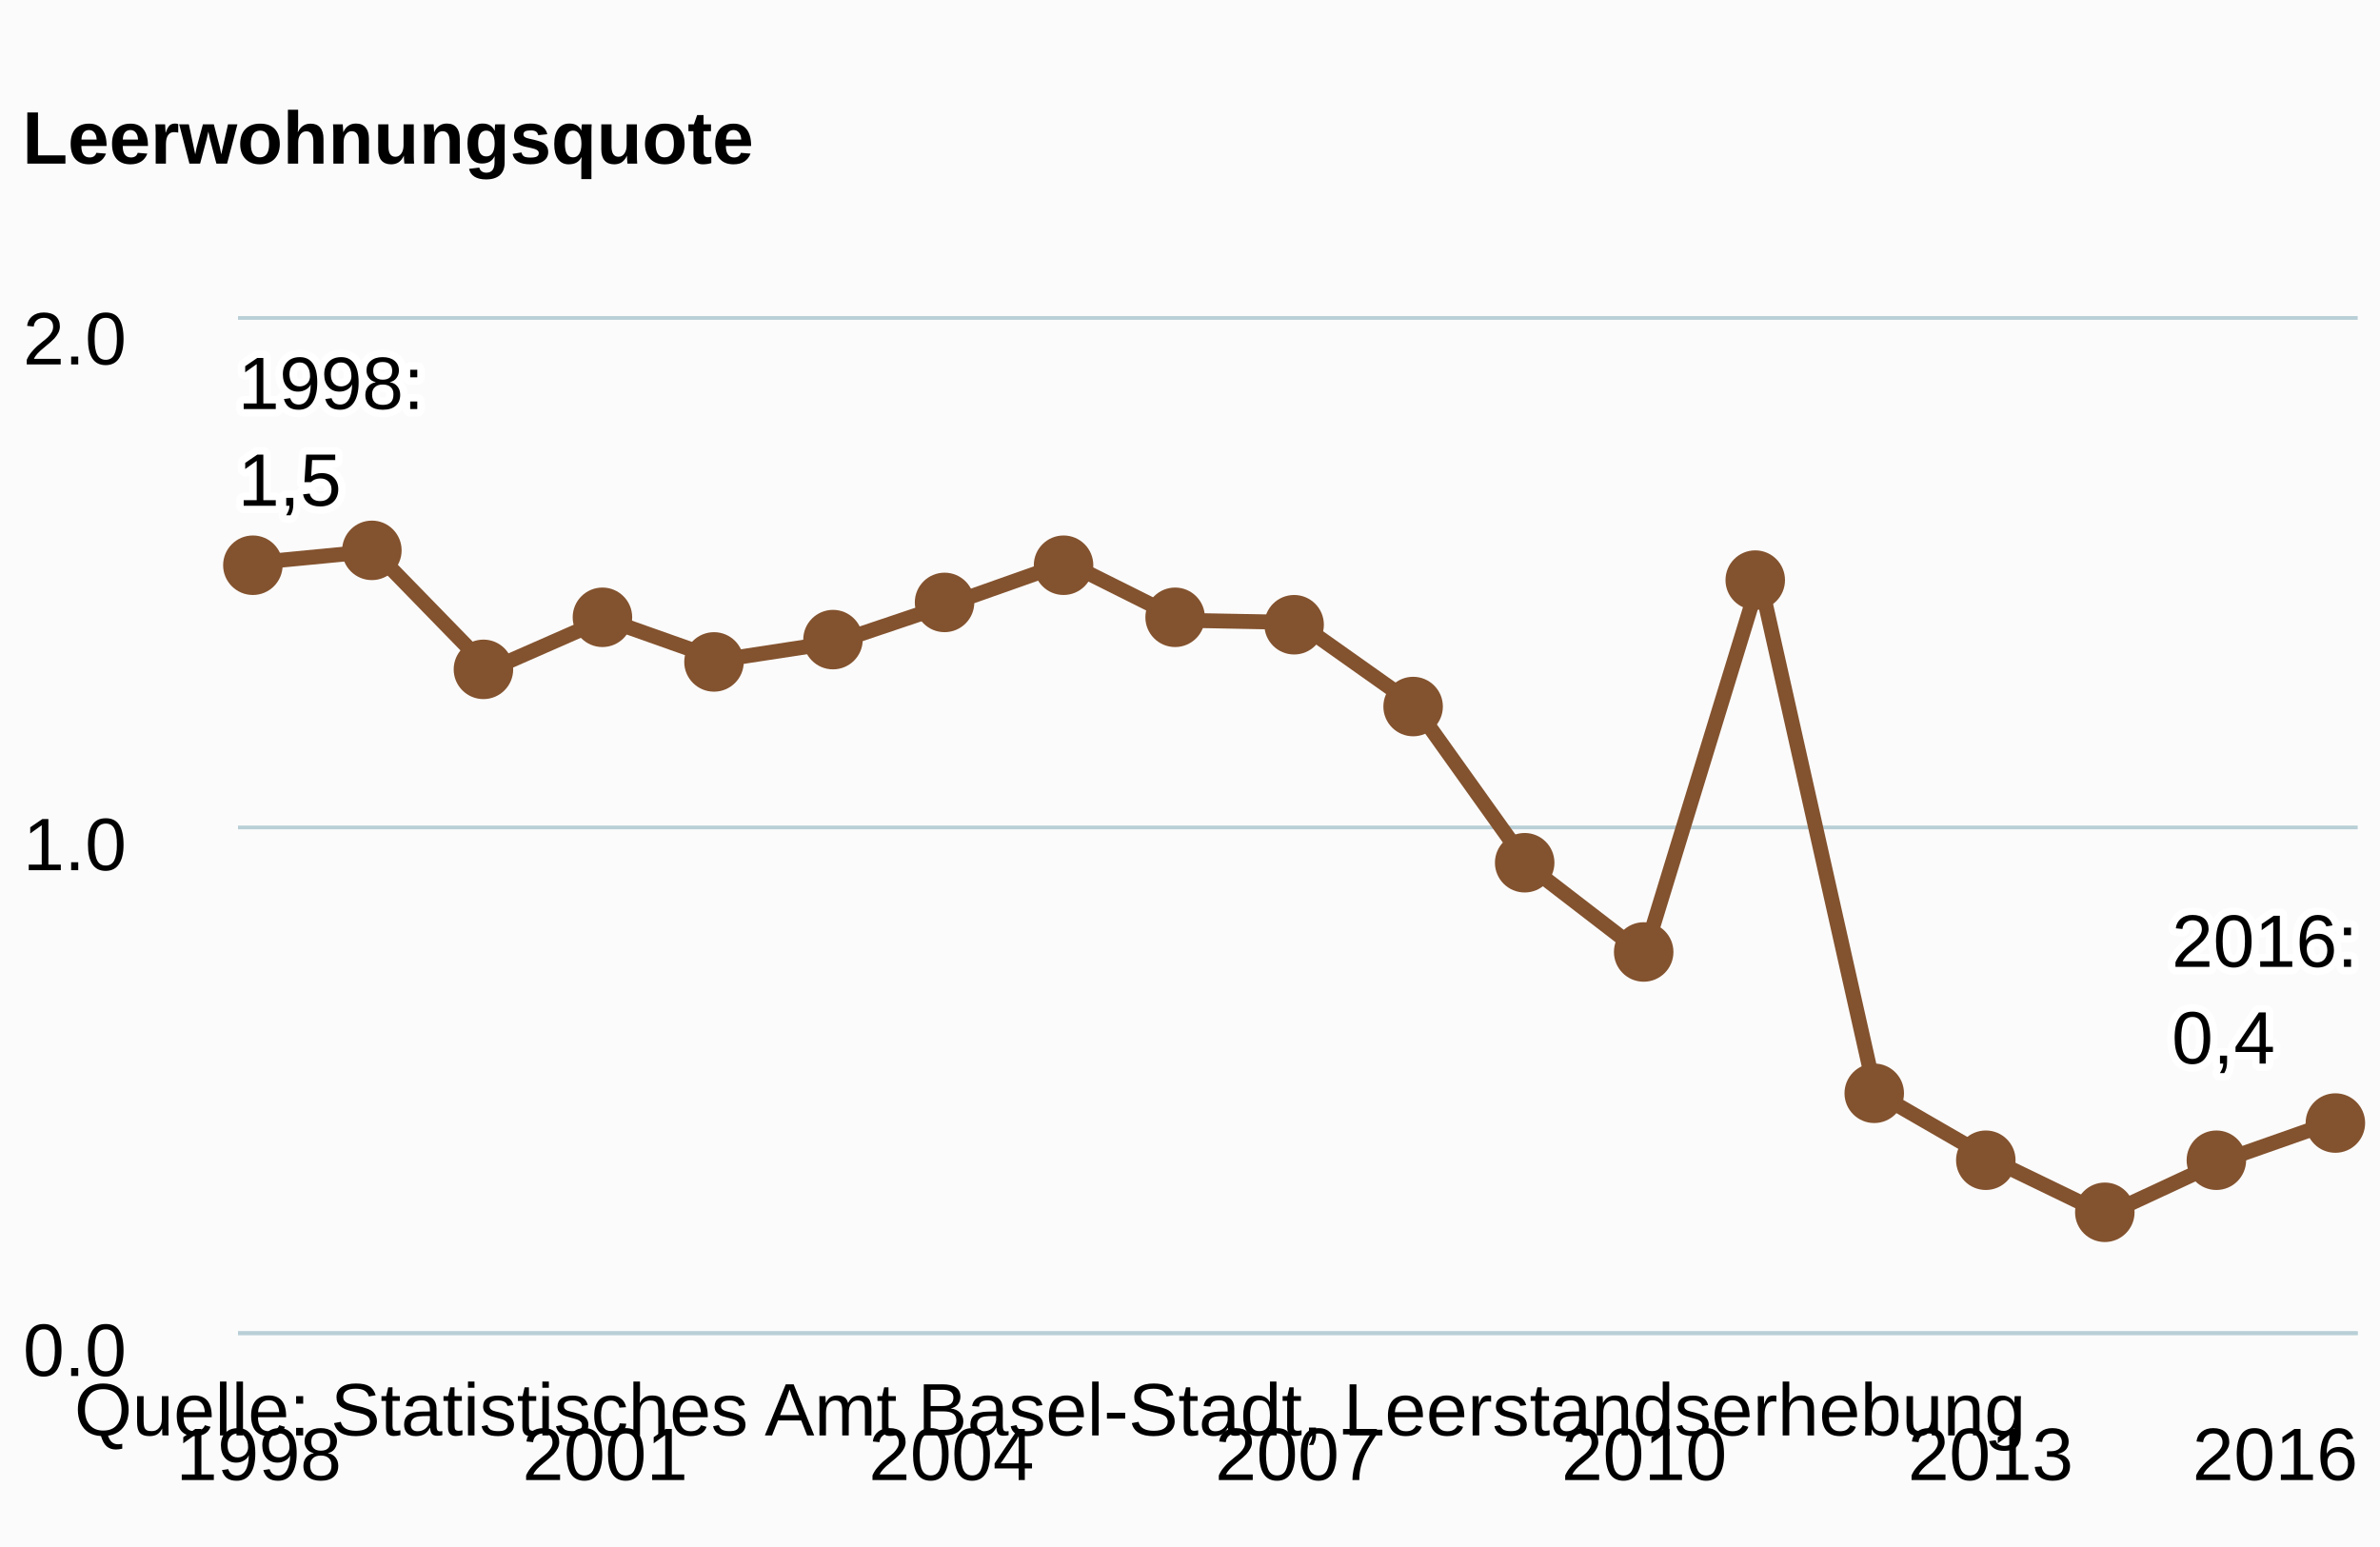
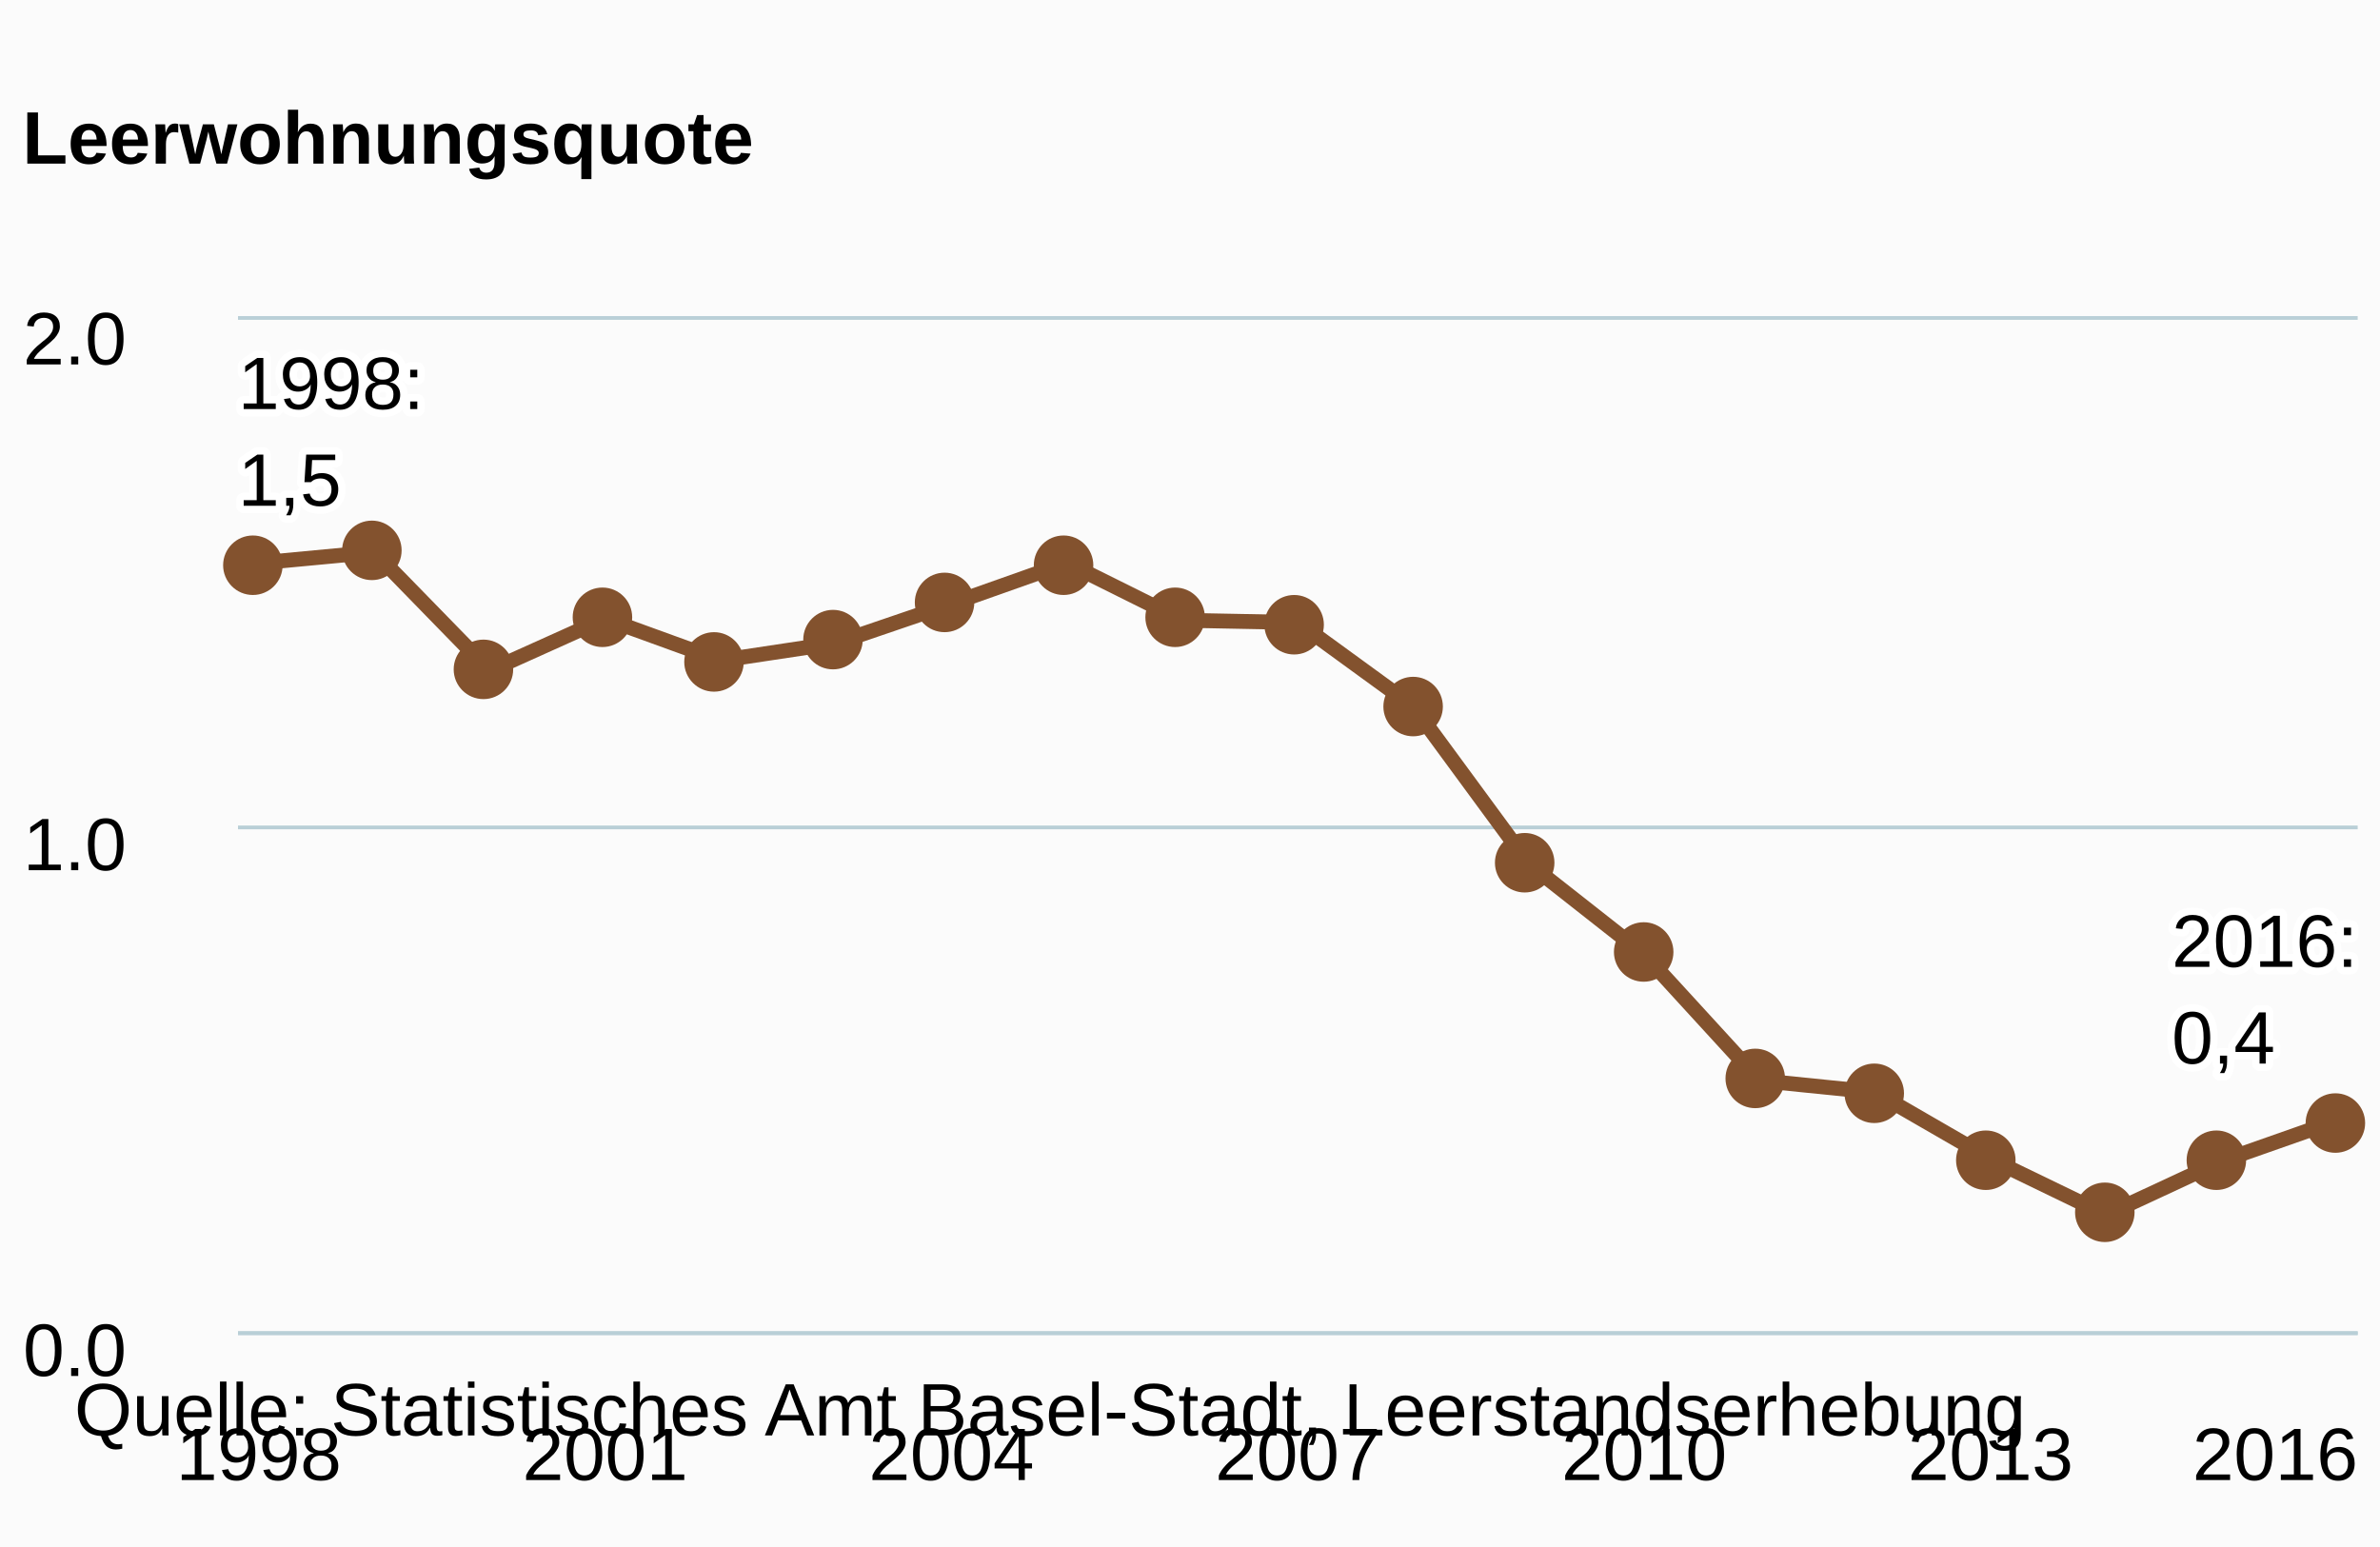
<svg xmlns="http://www.w3.org/2000/svg" version="1.1" class="highcharts-root" style="font-family:arial;font-size:12px;" viewBox="0 0 320 208">
  <defs>
    <clipPath>
      <rect x="0" y="0" width="285" height="136" fill="none" />
    </clipPath>
    <clipPath id="a">
      <rect x="0" y="0" width="285" height="136" fill="none" />
    </clipPath>
  </defs>
  <rect fill="#fbfbfb" class="highcharts-background" x="0" y="0" width="320" height="208" rx="0" ry="0" />
  <rect fill="none" class="highcharts-plot-background" x="32" y="43" width="285" height="136" />
  <g class="highcharts-pane-group" />
  <g class="highcharts-grid highcharts-xaxis-grid ">
    <path fill="none" class="highcharts-grid-line" d="M 34.5 43 L 34.5 179" opacity="1" />
    <path fill="none" class="highcharts-grid-line" d="M 80.5 43 L 80.5 179" opacity="1" />
    <path fill="none" class="highcharts-grid-line" d="M 127.5 43 L 127.5 179" opacity="1" />
    <path fill="none" class="highcharts-grid-line" d="M 174.5 43 L 174.5 179" opacity="1" />
    <path fill="none" class="highcharts-grid-line" d="M 220.5 43 L 220.5 179" opacity="1" />
    <path fill="none" class="highcharts-grid-line" d="M 267.5 43 L 267.5 179" opacity="1" />
    <path fill="none" class="highcharts-grid-line" d="M 313.5 43 L 313.5 179" opacity="1" />
  </g>
  <g class="highcharts-grid highcharts-yaxis-grid ">
    <path fill="none" stroke="#B9CFD7" stroke-width="0.5" class="highcharts-grid-line" d="M 32 179.25 L 317 179.25" opacity="1" />
    <path fill="none" stroke="#B9CFD7" stroke-width="0.5" class="highcharts-grid-line" d="M 32 111.25 L 317 111.25" opacity="1" />
    <path fill="none" stroke="#B9CFD7" stroke-width="0.5" class="highcharts-grid-line" d="M 32 42.75 L 317 42.75" opacity="1" />
  </g>
  <rect fill="none" class="highcharts-plot-border" x="32" y="43" width="285" height="136" />
  <g class="highcharts-axis highcharts-xaxis ">
    <path fill="none" class="highcharts-axis-line" stroke="#B9CFD7" stroke-width="0.5" d="M 32 179.25 L 317 179.25" />
  </g>
  <g class="highcharts-axis highcharts-yaxis ">
    <path fill="none" class="highcharts-axis-line" d="M 32 43 L 32 179" />
  </g>
  <g class="highcharts-series-group">
    <g class="highcharts-series highcharts-series-0 highcharts-line-series highcharts-color-undefined " transform="translate(32,43) scale(1 1)" clip-path="url(#a)">
-       <path fill="none" d="M 2.794 32.604 L 18.317 31.111 L 33.84 47.049 L 49.363 40.229 L 64.886 45.726 L 80.408 43.352 L 95.931 38.127 L 111.454 32.64 L 126.977 40.397 L 142.5 40.695 L 158.023 51.68 L 173.546 73.44 L 189.069 85.391 L 204.592 34.723 L 220.114 103.853 L 235.637 112.824 L 251.16 120.337 L 266.683 113.116 L 282.206 107.66" class="highcharts-graph" stroke="#83522E" stroke-width="2" stroke-linejoin="round" stroke-linecap="round" />
+       <path fill="none" d="M 2.794 32.695 L 18.317 31.237 L 33.84 47.156 L 49.363 40.168 L 64.886 45.801 L 80.408 43.463 L 95.931 38.168 L 111.454 32.674 L 126.977 40.397 L 142.5 40.695 L 158.023 51.992 L 173.546 73.125 L 189.069 85.329 L 204.592 102.28 L 220.114 103.853 L 235.637 112.824 L 251.16 120.337 L 266.683 113.116 L 282.206 107.66" class="highcharts-graph" stroke="#83522E" stroke-width="2" stroke-linejoin="round" stroke-linecap="round" />
    </g>
    <g class="highcharts-markers highcharts-series-0 highcharts-line-series highcharts-color-undefined " transform="translate(32,43) scale(1 1)" clip-path="none">
      <path fill="#83522E" d="M 6 33 A 4 4 0 1 1 6 32.996 Z" class="highcharts-point" />
      <path fill="#83522E" d="M 22 31 A 4 4 0 1 1 22 30.996 Z" class="highcharts-point" />
      <path fill="#83522E" d="M 37 47 A 4 4 0 1 1 37 46.996 Z" class="highcharts-point" />
      <path fill="#83522E" d="M 53 40 A 4 4 0 1 1 53 39.996 Z" class="highcharts-point" />
      <path fill="#83522E" d="M 68 46 A 4 4 0 1 1 68 45.996 Z" class="highcharts-point" />
      <path fill="#83522E" d="M 84 43 A 4 4 0 1 1 84 42.996 Z" class="highcharts-point" />
      <path fill="#83522E" d="M 99 38 A 4 4 0 1 1 99 37.996 Z" class="highcharts-point" />
      <path fill="#83522E" d="M 115 33 A 4 4 0 1 1 115 32.996 Z" class="highcharts-point" />
      <path fill="#83522E" d="M 130 40 A 4 4 0 1 1 130 39.996 Z" class="highcharts-point" />
      <path fill="#83522E" d="M 146 41 A 4 4 0 1 1 146 40.996 Z" class="highcharts-point" />
      <path fill="#83522E" d="M 162 52 A 4 4 0 1 1 162 51.996 Z" class="highcharts-point" />
      <path fill="#83522E" d="M 177 73 A 4 4 0 1 1 177 72.996 Z" class="highcharts-point" />
      <path fill="#83522E" d="M 193 85 A 4 4 0 1 1 193 84.996 Z" class="highcharts-point" />
-       <path fill="#83522E" d="M 208 35 A 4 4 0 1 1 208 34.996 Z" class="highcharts-point" />
+       <path fill="#83522E" d="M 208 102 A 4 4 0 1 1 208 101.996 Z" class="highcharts-point" />
      <path fill="#83522E" d="M 224 104 A 4 4 0 1 1 224 103.996 Z" class="highcharts-point" />
      <path fill="#83522E" d="M 239 113 A 4 4 0 1 1 239 112.996 Z" class="highcharts-point" />
      <path fill="#83522E" d="M 255 120 A 4 4 0 1 1 255 119.996 Z" class="highcharts-point" />
      <path fill="#83522E" d="M 270 113 A 4 4 0 1 1 270 112.996 Z" class="highcharts-point" />
      <path fill="#83522E" d="M 286 108 A 4 4 0 1 1 286 107.996 Z" class="highcharts-point" />
    </g>
  </g>
  <text x="3" text-anchor="start" class="highcharts-title" style="color:#000000;font-size:10px;font-weight:bold;fill:#000000;" y="22">
    <tspan>Leerwohnungsquote</tspan>
  </text>
  <g class="highcharts-data-labels highcharts-series-0 highcharts-line-series highcharts-color-undefined " visibility="visible" transform="translate(32,43) scale(1 1)">
    <g class="highcharts-label highcharts-data-label highcharts-data-label-color-undefined " transform="translate(-5,-3)">
      <text x="5" style="font-size:10px;font-weight:normal;color:#000000;fill:#000000;" y="15">
        <tspan x="5" y="15" class="highcharts-text-outline" fill="#FFFFFF" stroke="#FFFFFF" stroke-width="2px" stroke-linejoin="round" style="">1998:</tspan>
        <tspan x="5" dy="13" class="highcharts-text-outline" fill="#FFFFFF" stroke="#FFFFFF" stroke-width="2px" stroke-linejoin="round" style="">1,5</tspan>
        <tspan x="5" y="15">1998:</tspan>
        <tspan x="5" dy="13">1,5</tspan>
      </text>
    </g>
    <g class="highcharts-label highcharts-data-label highcharts-data-label-color-undefined " transform="translate(13,21)" opacity="0" visibility="hidden">
      <text x="5" style="font-size:10px;font-weight:normal;color:#000000;fill:#000000;" y="15" />
    </g>
    <g class="highcharts-label highcharts-data-label highcharts-data-label-color-undefined " transform="translate(29,37)">
      <text x="5" style="font-size:10px;font-weight:normal;color:#000000;fill:#000000;" y="15" />
    </g>
    <g class="highcharts-label highcharts-data-label highcharts-data-label-color-undefined " transform="translate(44,30)">
      <text x="5" style="font-size:10px;font-weight:normal;color:#000000;fill:#000000;" y="15" />
    </g>
    <g class="highcharts-label highcharts-data-label highcharts-data-label-color-undefined " transform="translate(60,36)">
      <text x="5" style="font-size:10px;font-weight:normal;color:#000000;fill:#000000;" y="15" />
    </g>
    <g class="highcharts-label highcharts-data-label highcharts-data-label-color-undefined " transform="translate(75,33)">
      <text x="5" style="font-size:10px;font-weight:normal;color:#000000;fill:#000000;" y="15" />
    </g>
    <g class="highcharts-label highcharts-data-label highcharts-data-label-color-undefined " transform="translate(91,28)">
      <text x="5" style="font-size:10px;font-weight:normal;color:#000000;fill:#000000;" y="15" />
    </g>
    <g class="highcharts-label highcharts-data-label highcharts-data-label-color-undefined " transform="translate(106,23)">
      <text x="5" style="font-size:10px;font-weight:normal;color:#000000;fill:#000000;" y="15" />
    </g>
    <g class="highcharts-label highcharts-data-label highcharts-data-label-color-undefined " transform="translate(122,30)">
      <text x="5" style="font-size:10px;font-weight:normal;color:#000000;fill:#000000;" y="15" />
    </g>
    <g class="highcharts-label highcharts-data-label highcharts-data-label-color-undefined " transform="translate(138,31)">
      <text x="5" style="font-size:10px;font-weight:normal;color:#000000;fill:#000000;" y="15" />
    </g>
    <g class="highcharts-label highcharts-data-label highcharts-data-label-color-undefined " transform="translate(153,42)">
      <text x="5" style="font-size:10px;font-weight:normal;color:#000000;fill:#000000;" y="15" />
    </g>
    <g class="highcharts-label highcharts-data-label highcharts-data-label-color-undefined " transform="translate(169,63)">
      <text x="5" style="font-size:10px;font-weight:normal;color:#000000;fill:#000000;" y="15" />
    </g>
    <g class="highcharts-label highcharts-data-label highcharts-data-label-color-undefined " transform="translate(184,75)">
      <text x="5" style="font-size:10px;font-weight:normal;color:#000000;fill:#000000;" y="15" />
    </g>
-     <g class="highcharts-label highcharts-data-label highcharts-data-label-color-undefined " transform="translate(200,25)">
+     <g class="highcharts-label highcharts-data-label highcharts-data-label-color-undefined " transform="translate(200,92)">
      <text x="5" style="font-size:10px;font-weight:normal;color:#000000;fill:#000000;" y="15" />
    </g>
    <g class="highcharts-label highcharts-data-label highcharts-data-label-color-undefined " transform="translate(215,94)">
      <text x="5" style="font-size:10px;font-weight:normal;color:#000000;fill:#000000;" y="15" />
    </g>
    <g class="highcharts-label highcharts-data-label highcharts-data-label-color-undefined " transform="translate(231,103)">
      <text x="5" style="font-size:10px;font-weight:normal;color:#000000;fill:#000000;" y="15" />
    </g>
    <g class="highcharts-label highcharts-data-label highcharts-data-label-color-undefined " transform="translate(246,110)">
      <text x="5" style="font-size:10px;font-weight:normal;color:#000000;fill:#000000;" y="15" />
    </g>
    <g class="highcharts-label highcharts-data-label highcharts-data-label-color-undefined " transform="translate(262,103)">
      <text x="5" style="font-size:10px;font-weight:normal;color:#000000;fill:#000000;" y="15" />
    </g>
    <g class="highcharts-label highcharts-data-label highcharts-data-label-color-undefined " transform="translate(255,72)">
      <text x="5" style="font-size:10px;font-weight:normal;color:#000000;fill:#000000;" y="15">
        <tspan x="5" y="15" class="highcharts-text-outline" fill="#FFFFFF" stroke="#FFFFFF" stroke-width="2px" stroke-linejoin="round" style="">2016:</tspan>
        <tspan x="5" dy="13" class="highcharts-text-outline" fill="#FFFFFF" stroke="#FFFFFF" stroke-width="2px" stroke-linejoin="round" style="">0,4</tspan>
        <tspan x="5" y="15">2016:</tspan>
        <tspan x="5" dy="13">0,4</tspan>
      </text>
    </g>
  </g>
  <g class="highcharts-axis-labels highcharts-xaxis-labels ">
    <text x="34.794" style="color:#000000;cursor:default;font-size:10;fill:#000000;" text-anchor="middle" transform="translate(0,0)" y="199" opacity="1">
      1998
    </text>
    <text x="81.363" style="color:#000000;cursor:default;font-size:10;fill:#000000;" text-anchor="middle" transform="translate(0,0)" y="199" opacity="1">
      2001
    </text>
    <text x="127.931" style="color:#000000;cursor:default;font-size:10;fill:#000000;" text-anchor="middle" transform="translate(0,0)" y="199" opacity="1">
      2004
    </text>
    <text x="174.5" style="color:#000000;cursor:default;font-size:10;fill:#000000;" text-anchor="middle" transform="translate(0,0)" y="199" opacity="1">
      2007
    </text>
    <text x="221.069" style="color:#000000;cursor:default;font-size:10;fill:#000000;" text-anchor="middle" transform="translate(0,0)" y="199" opacity="1">
      2010
    </text>
    <text x="267.637" style="color:#000000;cursor:default;font-size:10;fill:#000000;" text-anchor="middle" transform="translate(0,0)" y="199" opacity="1">
      2013
    </text>
    <text x="305.906" style="color:#000000;cursor:default;font-size:10;fill:#000000;" text-anchor="middle" transform="translate(0,0)" y="199" opacity="1">
      2016
    </text>
  </g>
  <g class="highcharts-axis-labels highcharts-yaxis-labels ">
    <text x="17" style="color:#000000;cursor:default;font-size:10;fill:#000000;" text-anchor="end" transform="translate(0,0)" y="185" opacity="1">
      <tspan>0.0</tspan>
    </text>
    <text x="17" style="color:#000000;cursor:default;font-size:10;fill:#000000;" text-anchor="end" transform="translate(0,0)" y="117" opacity="1">
      <tspan>1.0</tspan>
    </text>
    <text x="17" style="color:#000000;cursor:default;font-size:10;fill:#000000;" text-anchor="end" transform="translate(0,0)" y="49" opacity="1">
      <tspan>2.0</tspan>
    </text>
  </g>
  <text x="10" class="highcharts-credits" text-anchor="start" style="cursor:default;color:#000000;font-size:10px;fill:#000000;" y="193">
    <tspan>Quelle: Statistisches Amt Basel-Stadt, Leerstandserhebung</tspan>
  </text>
</svg>
